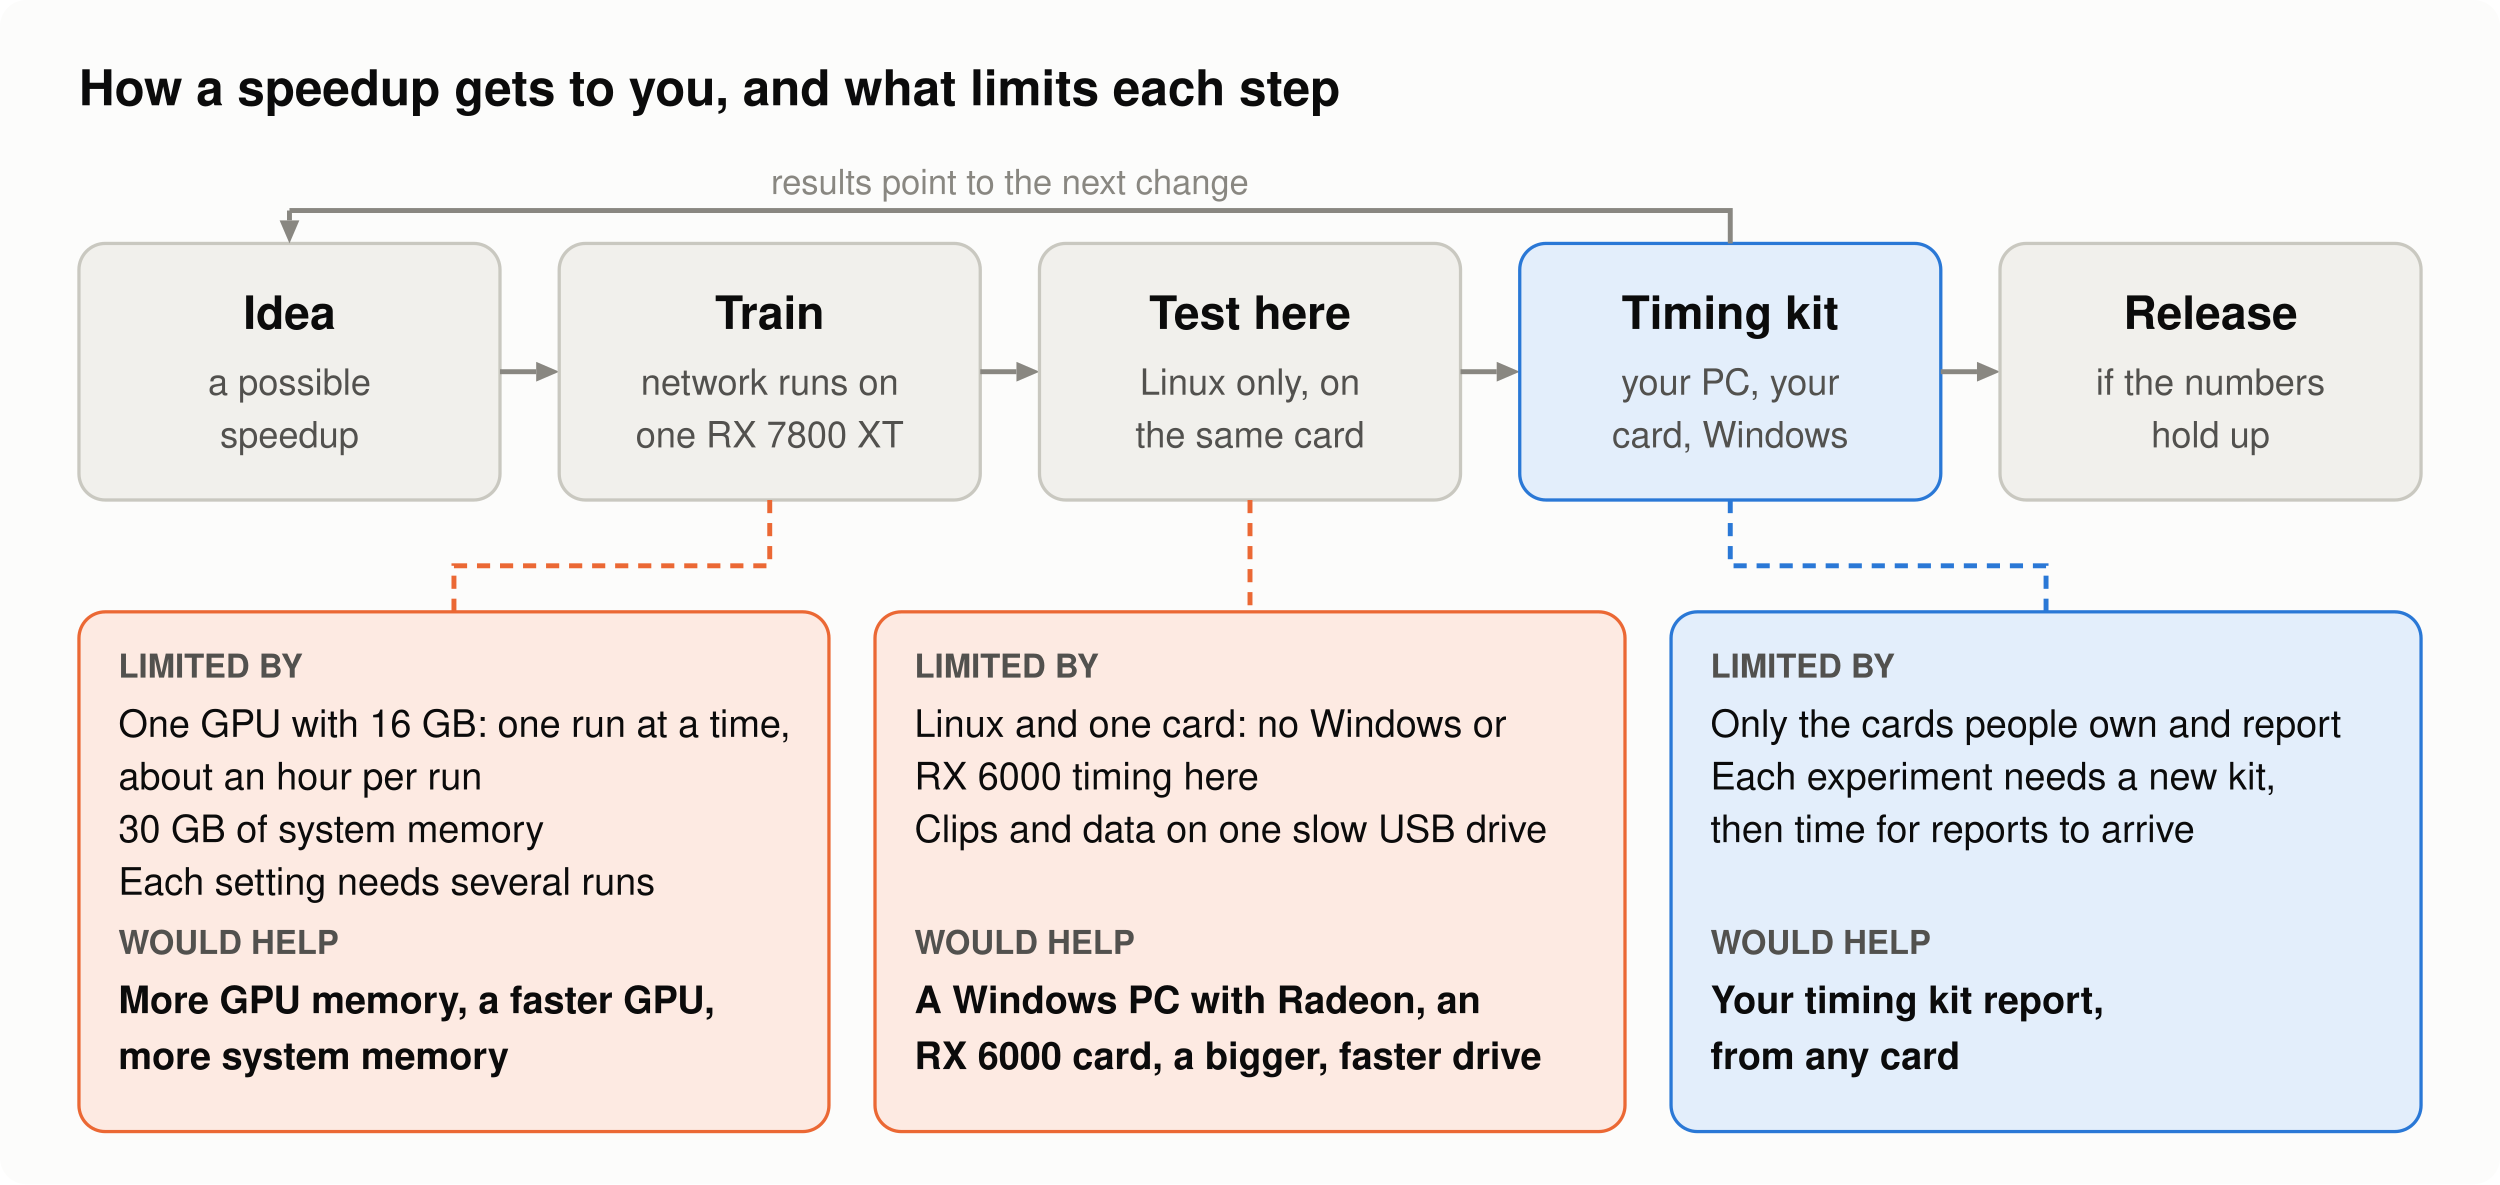
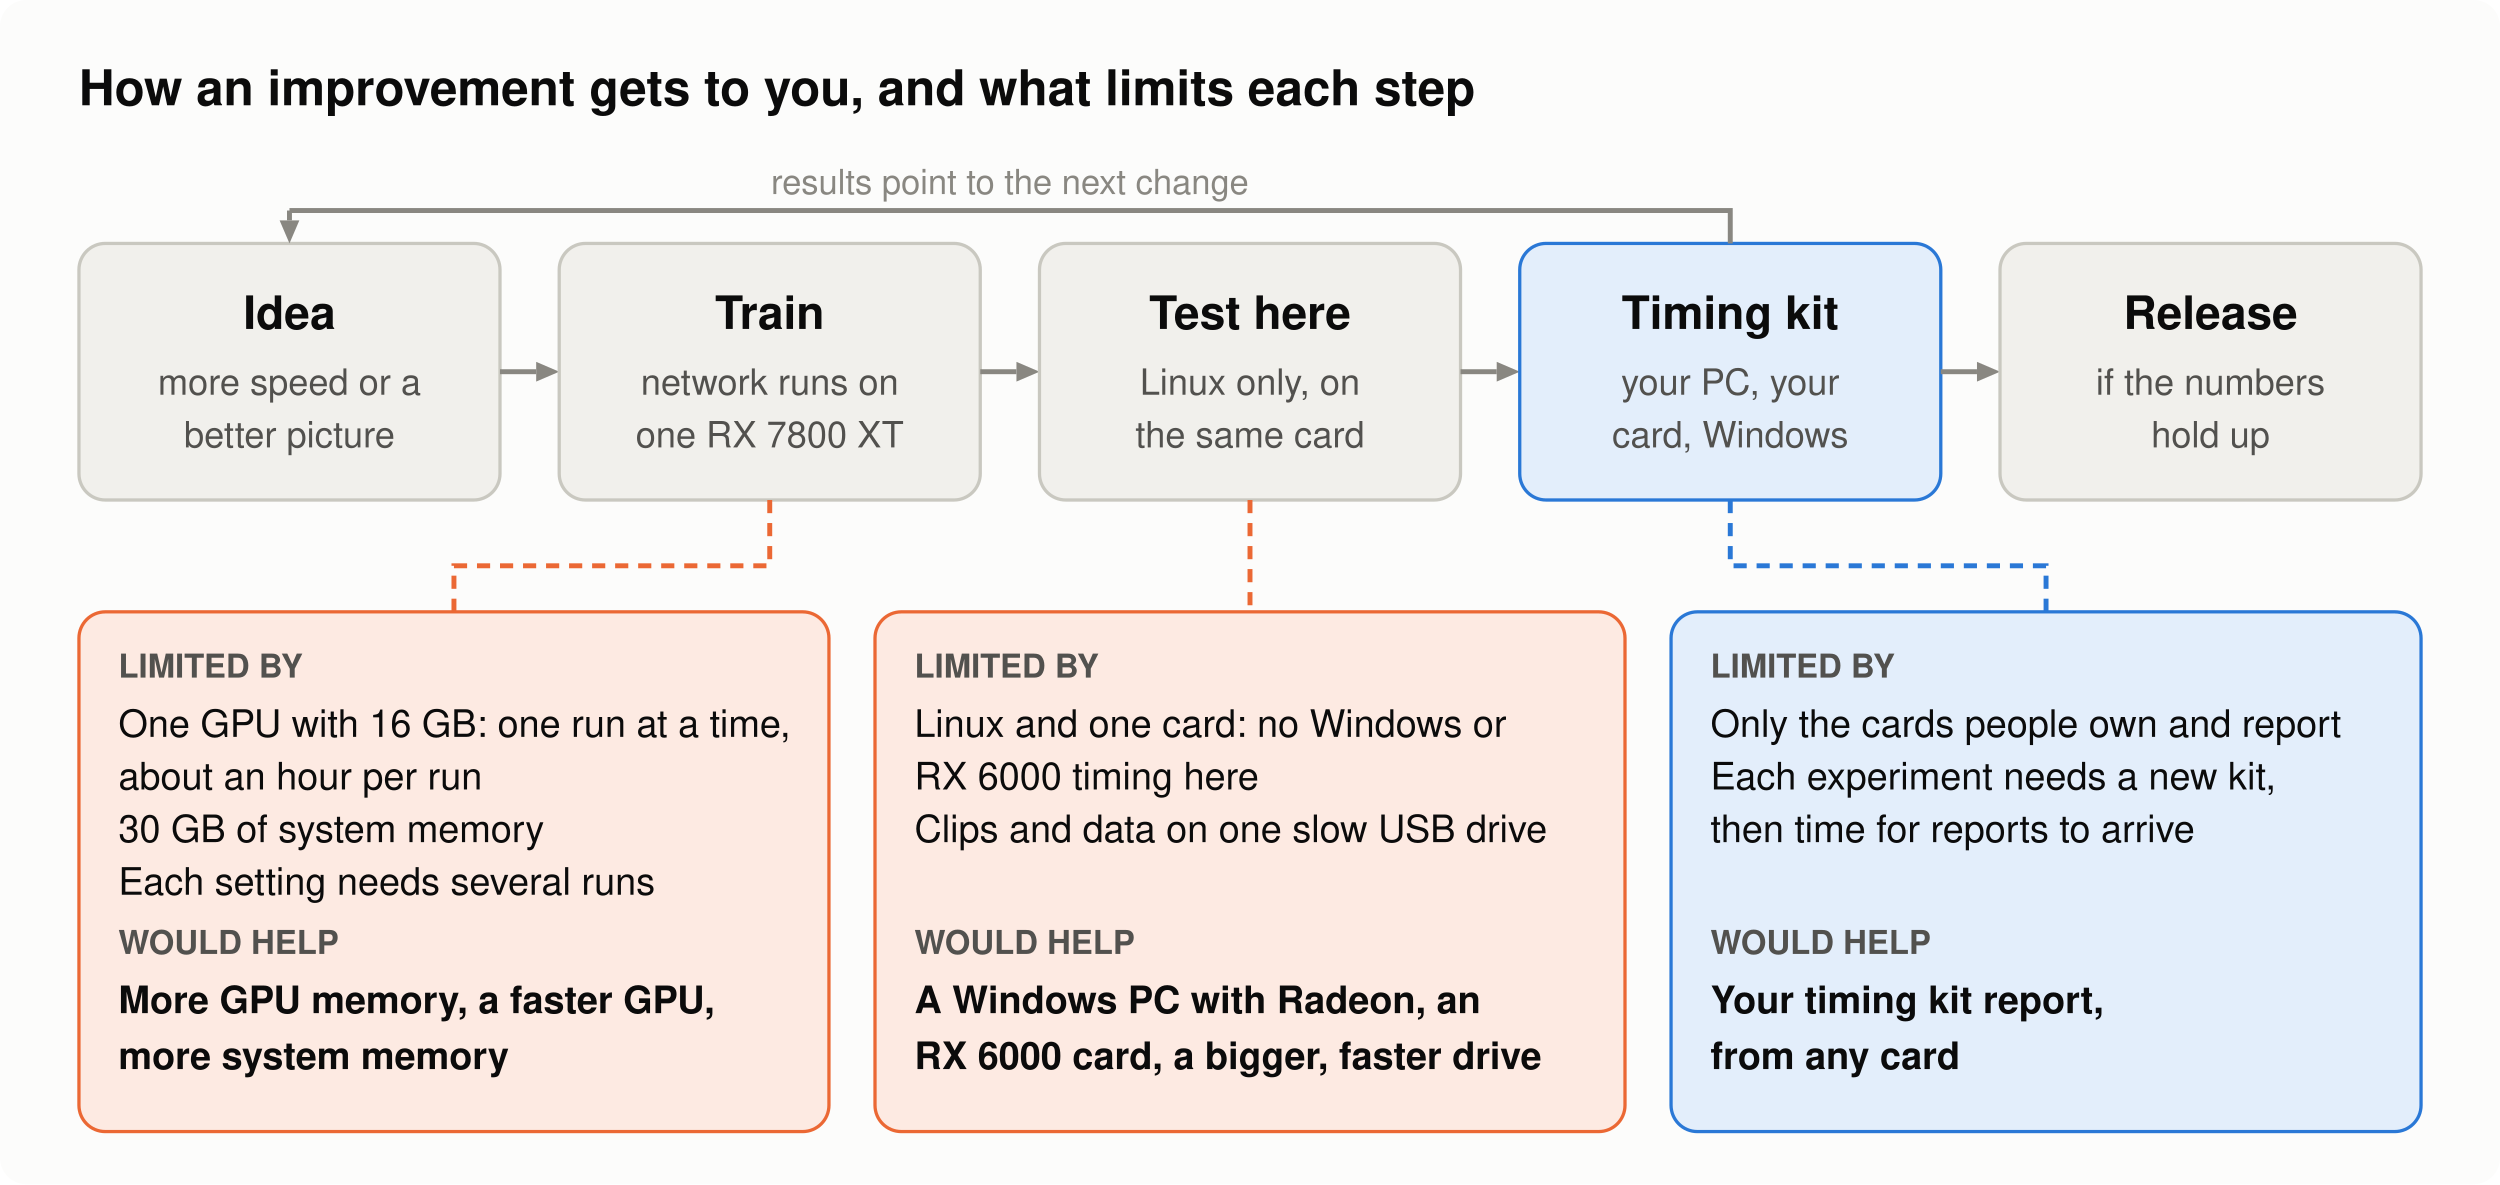
- <svg xmlns="http://www.w3.org/2000/svg" width="760" height="360" viewBox="0 0 760 360" role="img" aria-label="The path of a speedup: idea, training on one RX 7800 XT, testing here on Linux, the timing kit on testers' Windows PCs, release; kit results lead to the next change. Training is limited by one GPU with 16 GB, one run at a time at about an hour per run, 30 GB of system memory and several runs per setting; more GPU or system memory or a faster GPU would help. Testing here is limited to Linux and one card, with data on one slow USB drive; a Windows PC with Radeon, an RX 6000 card or a bigger, faster drive would help. The kit is limited to the cards people report and needs a new kit per experiment; your report helps.">
+ <svg xmlns="http://www.w3.org/2000/svg" width="760" height="360" viewBox="0 0 760 360" role="img" aria-label="The path of an improvement: idea, training on one RX 7800 XT, testing here on Linux, the timing kit on testers' Windows PCs, release; kit results lead to the next change. Training is limited by one GPU with 16 GB, one run at a time at about an hour per run, 30 GB of system memory and several runs per setting; more GPU or system memory or a faster GPU would help. Testing here is limited to Linux and one card, with data on one slow USB drive; a Windows PC with Radeon, an RX 6000 card or a bigger, faster drive would help. The kit is limited to the cards people report and needs a new kit per experiment; your report helps.">
  <rect width="760" height="360" rx="8" fill="#fcfcfb" />
-   <text x="24" y="32" font-family="-apple-system, 'Segoe UI', Helvetica, Arial, sans-serif" font-size="15" font-weight="600" text-anchor="start" fill="#0b0b0b">How a speedup gets to you, and what limits each step</text>
+   <text x="24" y="32" font-family="-apple-system, 'Segoe UI', Helvetica, Arial, sans-serif" font-size="15" font-weight="600" text-anchor="start" fill="#0b0b0b">How an improvement gets to you, and what limits each step</text>
  <rect x="24" y="74" width="128" height="78" rx="8" fill="#f1f0ec" stroke="#c9c8c0" />
  <text x="88" y="100" font-family="-apple-system, 'Segoe UI', Helvetica, Arial, sans-serif" font-size="14" font-weight="600" text-anchor="middle" fill="#0b0b0b">Idea</text>
-   <text x="88" y="120" font-family="-apple-system, 'Segoe UI', Helvetica, Arial, sans-serif" font-size="11" text-anchor="middle" fill="#52514e">a possible</text>
-   <text x="88" y="136" font-family="-apple-system, 'Segoe UI', Helvetica, Arial, sans-serif" font-size="11" text-anchor="middle" fill="#52514e">speedup</text>
+   <text x="88" y="120" font-family="-apple-system, 'Segoe UI', Helvetica, Arial, sans-serif" font-size="11" text-anchor="middle" fill="#52514e">more speed or a</text>
+   <text x="88" y="136" font-family="-apple-system, 'Segoe UI', Helvetica, Arial, sans-serif" font-size="11" text-anchor="middle" fill="#52514e">better picture</text>
  <line x1="152" y1="113" x2="163" y2="113" stroke="#898781" stroke-width="1.5" />
  <polygon points="170,113 163,110 163,116" fill="#898781" />
  <rect x="170" y="74" width="128" height="78" rx="8" fill="#f1f0ec" stroke="#c9c8c0" />
  <text x="234" y="100" font-family="-apple-system, 'Segoe UI', Helvetica, Arial, sans-serif" font-size="14" font-weight="600" text-anchor="middle" fill="#0b0b0b">Train</text>
  <text x="234" y="120" font-family="-apple-system, 'Segoe UI', Helvetica, Arial, sans-serif" font-size="11" text-anchor="middle" fill="#52514e">network runs on</text>
  <text x="234" y="136" font-family="-apple-system, 'Segoe UI', Helvetica, Arial, sans-serif" font-size="11" text-anchor="middle" fill="#52514e">one RX 7800 XT</text>
  <line x1="298" y1="113" x2="309" y2="113" stroke="#898781" stroke-width="1.5" />
  <polygon points="316,113 309,110 309,116" fill="#898781" />
  <rect x="316" y="74" width="128" height="78" rx="8" fill="#f1f0ec" stroke="#c9c8c0" />
  <text x="380" y="100" font-family="-apple-system, 'Segoe UI', Helvetica, Arial, sans-serif" font-size="14" font-weight="600" text-anchor="middle" fill="#0b0b0b">Test here</text>
  <text x="380" y="120" font-family="-apple-system, 'Segoe UI', Helvetica, Arial, sans-serif" font-size="11" text-anchor="middle" fill="#52514e">Linux only, on</text>
  <text x="380" y="136" font-family="-apple-system, 'Segoe UI', Helvetica, Arial, sans-serif" font-size="11" text-anchor="middle" fill="#52514e">the same card</text>
  <line x1="444" y1="113" x2="455" y2="113" stroke="#898781" stroke-width="1.5" />
  <polygon points="462,113 455,110 455,116" fill="#898781" />
  <rect x="462" y="74" width="128" height="78" rx="8" fill="#e3eefb" stroke="#2a78d6" />
  <text x="526" y="100" font-family="-apple-system, 'Segoe UI', Helvetica, Arial, sans-serif" font-size="14" font-weight="600" text-anchor="middle" fill="#0b0b0b">Timing kit</text>
  <text x="526" y="120" font-family="-apple-system, 'Segoe UI', Helvetica, Arial, sans-serif" font-size="11" text-anchor="middle" fill="#52514e">your PC, your</text>
  <text x="526" y="136" font-family="-apple-system, 'Segoe UI', Helvetica, Arial, sans-serif" font-size="11" text-anchor="middle" fill="#52514e">card, Windows</text>
  <line x1="590" y1="113" x2="601" y2="113" stroke="#898781" stroke-width="1.5" />
  <polygon points="608,113 601,110 601,116" fill="#898781" />
  <rect x="608" y="74" width="128" height="78" rx="8" fill="#f1f0ec" stroke="#c9c8c0" />
  <text x="672" y="100" font-family="-apple-system, 'Segoe UI', Helvetica, Arial, sans-serif" font-size="14" font-weight="600" text-anchor="middle" fill="#0b0b0b">Release</text>
  <text x="672" y="120" font-family="-apple-system, 'Segoe UI', Helvetica, Arial, sans-serif" font-size="11" text-anchor="middle" fill="#52514e">if the numbers</text>
  <text x="672" y="136" font-family="-apple-system, 'Segoe UI', Helvetica, Arial, sans-serif" font-size="11" text-anchor="middle" fill="#52514e">hold up</text>
  <polyline points="526,74 526,64 88,64" fill="none" stroke="#898781" stroke-width="1.5" />
  <line x1="88" y1="64" x2="88" y2="67" stroke="#898781" stroke-width="1.5" />
  <polygon points="88,74 85,67 91,67" fill="#898781" />
  <text x="307" y="59" font-family="-apple-system, 'Segoe UI', Helvetica, Arial, sans-serif" font-size="10.5" text-anchor="middle" fill="#898781">results point to the next change</text>
  <polyline points="234,152 234,172 138,172 138,186" fill="none" stroke="#eb6834" stroke-width="1.5" stroke-dasharray="4 3" />
  <rect x="24" y="186" width="228" height="158" rx="8" fill="#fdeae2" stroke="#eb6834" />
  <text x="36" y="206" font-family="-apple-system, 'Segoe UI', Helvetica, Arial, sans-serif" font-size="10" font-weight="600" text-anchor="start" fill="#52514e">LIMITED BY</text>
  <text x="36" y="224" font-family="-apple-system, 'Segoe UI', Helvetica, Arial, sans-serif" font-size="11.5" text-anchor="start" fill="#0b0b0b">One GPU with 16 GB: one run at a time,</text>
  <text x="36" y="240" font-family="-apple-system, 'Segoe UI', Helvetica, Arial, sans-serif" font-size="11.5" text-anchor="start" fill="#0b0b0b">about an hour per run</text>
  <text x="36" y="256" font-family="-apple-system, 'Segoe UI', Helvetica, Arial, sans-serif" font-size="11.5" text-anchor="start" fill="#0b0b0b">30 GB of system memory</text>
  <text x="36" y="272" font-family="-apple-system, 'Segoe UI', Helvetica, Arial, sans-serif" font-size="11.5" text-anchor="start" fill="#0b0b0b">Each setting needs several runs</text>
  <text x="36" y="290" font-family="-apple-system, 'Segoe UI', Helvetica, Arial, sans-serif" font-size="10" font-weight="600" text-anchor="start" fill="#52514e">WOULD HELP</text>
  <text x="36" y="308" font-family="-apple-system, 'Segoe UI', Helvetica, Arial, sans-serif" font-size="11.5" font-weight="600" text-anchor="start" fill="#0b0b0b">More GPU memory, a faster GPU,</text>
  <text x="36" y="325" font-family="-apple-system, 'Segoe UI', Helvetica, Arial, sans-serif" font-size="11.5" font-weight="600" text-anchor="start" fill="#0b0b0b">more system memory</text>
  <polyline points="380,152 380,172 380,172 380,186" fill="none" stroke="#eb6834" stroke-width="1.5" stroke-dasharray="4 3" />
  <rect x="266" y="186" width="228" height="158" rx="8" fill="#fdeae2" stroke="#eb6834" />
  <text x="278" y="206" font-family="-apple-system, 'Segoe UI', Helvetica, Arial, sans-serif" font-size="10" font-weight="600" text-anchor="start" fill="#52514e">LIMITED BY</text>
  <text x="278" y="224" font-family="-apple-system, 'Segoe UI', Helvetica, Arial, sans-serif" font-size="11.5" text-anchor="start" fill="#0b0b0b">Linux and one card: no Windows or</text>
  <text x="278" y="240" font-family="-apple-system, 'Segoe UI', Helvetica, Arial, sans-serif" font-size="11.5" text-anchor="start" fill="#0b0b0b">RX 6000 timing here</text>
  <text x="278" y="256" font-family="-apple-system, 'Segoe UI', Helvetica, Arial, sans-serif" font-size="11.5" text-anchor="start" fill="#0b0b0b">Clips and data on one slow USB drive</text>
  <text x="278" y="290" font-family="-apple-system, 'Segoe UI', Helvetica, Arial, sans-serif" font-size="10" font-weight="600" text-anchor="start" fill="#52514e">WOULD HELP</text>
  <text x="278" y="308" font-family="-apple-system, 'Segoe UI', Helvetica, Arial, sans-serif" font-size="11.5" font-weight="600" text-anchor="start" fill="#0b0b0b">A Windows PC with Radeon, an</text>
  <text x="278" y="325" font-family="-apple-system, 'Segoe UI', Helvetica, Arial, sans-serif" font-size="11.5" font-weight="600" text-anchor="start" fill="#0b0b0b">RX 6000 card, a bigger, faster drive</text>
  <polyline points="526,152 526,172 622,172 622,186" fill="none" stroke="#2a78d6" stroke-width="1.5" stroke-dasharray="4 3" />
  <rect x="508" y="186" width="228" height="158" rx="8" fill="#e3eefb" stroke="#2a78d6" />
  <text x="520" y="206" font-family="-apple-system, 'Segoe UI', Helvetica, Arial, sans-serif" font-size="10" font-weight="600" text-anchor="start" fill="#52514e">LIMITED BY</text>
  <text x="520" y="224" font-family="-apple-system, 'Segoe UI', Helvetica, Arial, sans-serif" font-size="11.5" text-anchor="start" fill="#0b0b0b">Only the cards people own and report</text>
  <text x="520" y="240" font-family="-apple-system, 'Segoe UI', Helvetica, Arial, sans-serif" font-size="11.5" text-anchor="start" fill="#0b0b0b">Each experiment needs a new kit,</text>
  <text x="520" y="256" font-family="-apple-system, 'Segoe UI', Helvetica, Arial, sans-serif" font-size="11.5" text-anchor="start" fill="#0b0b0b">then time for reports to arrive</text>
  <text x="520" y="290" font-family="-apple-system, 'Segoe UI', Helvetica, Arial, sans-serif" font-size="10" font-weight="600" text-anchor="start" fill="#52514e">WOULD HELP</text>
  <text x="520" y="308" font-family="-apple-system, 'Segoe UI', Helvetica, Arial, sans-serif" font-size="11.5" font-weight="600" text-anchor="start" fill="#0b0b0b">Your timing kit report,</text>
  <text x="520" y="325" font-family="-apple-system, 'Segoe UI', Helvetica, Arial, sans-serif" font-size="11.5" font-weight="600" text-anchor="start" fill="#0b0b0b">from any card</text>
</svg>
